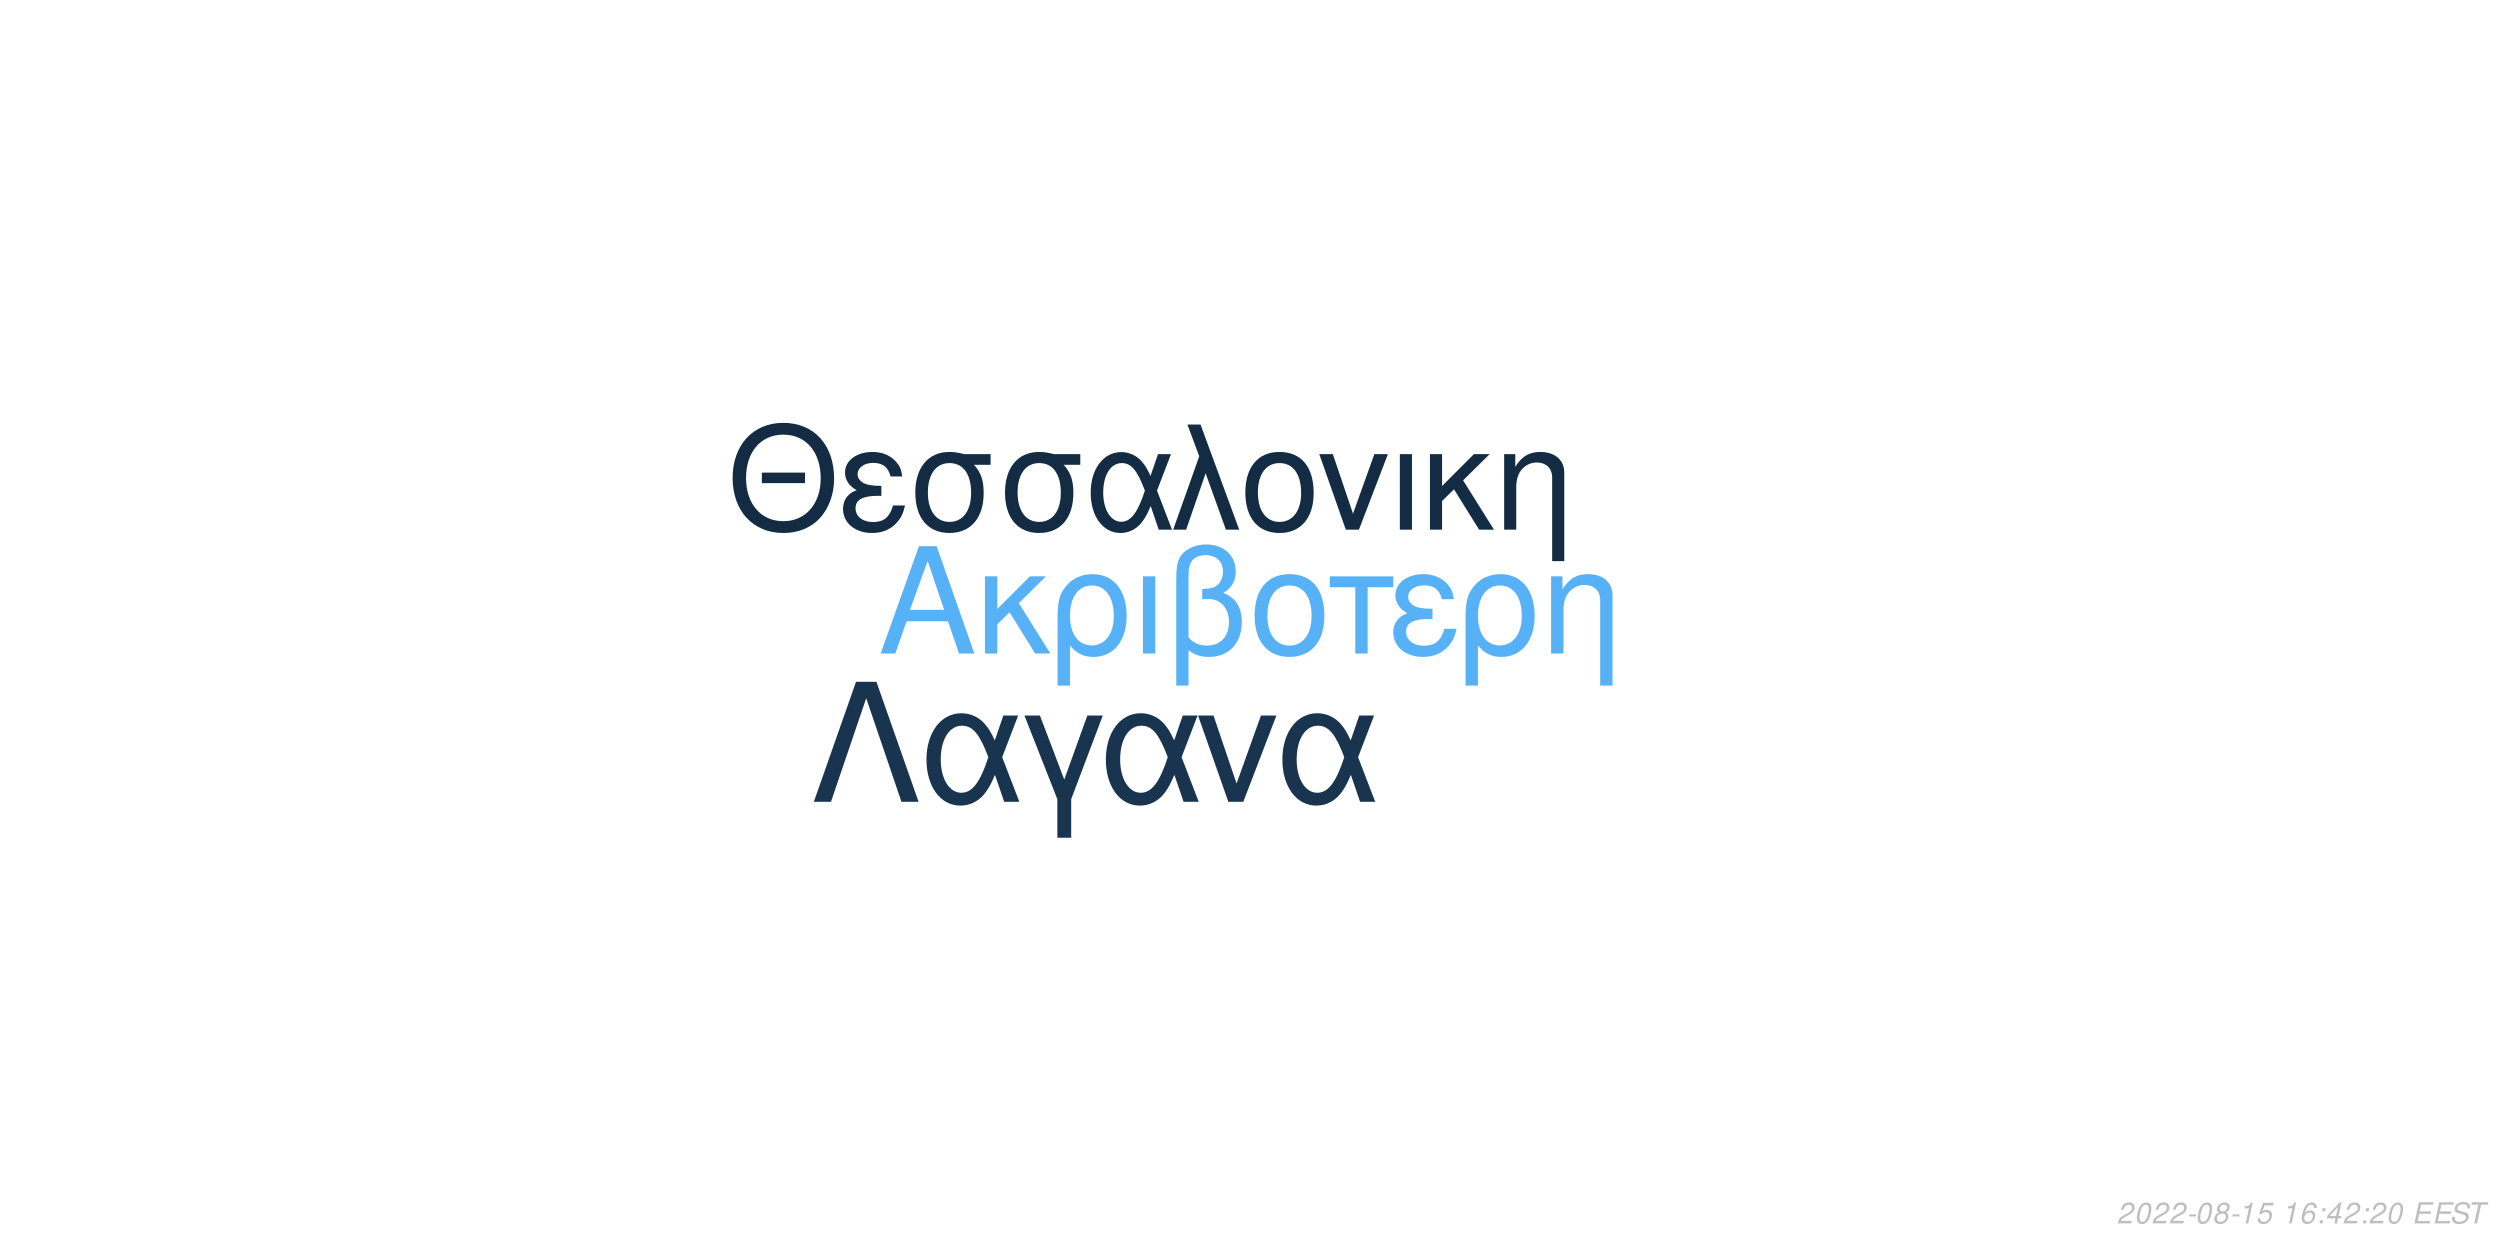
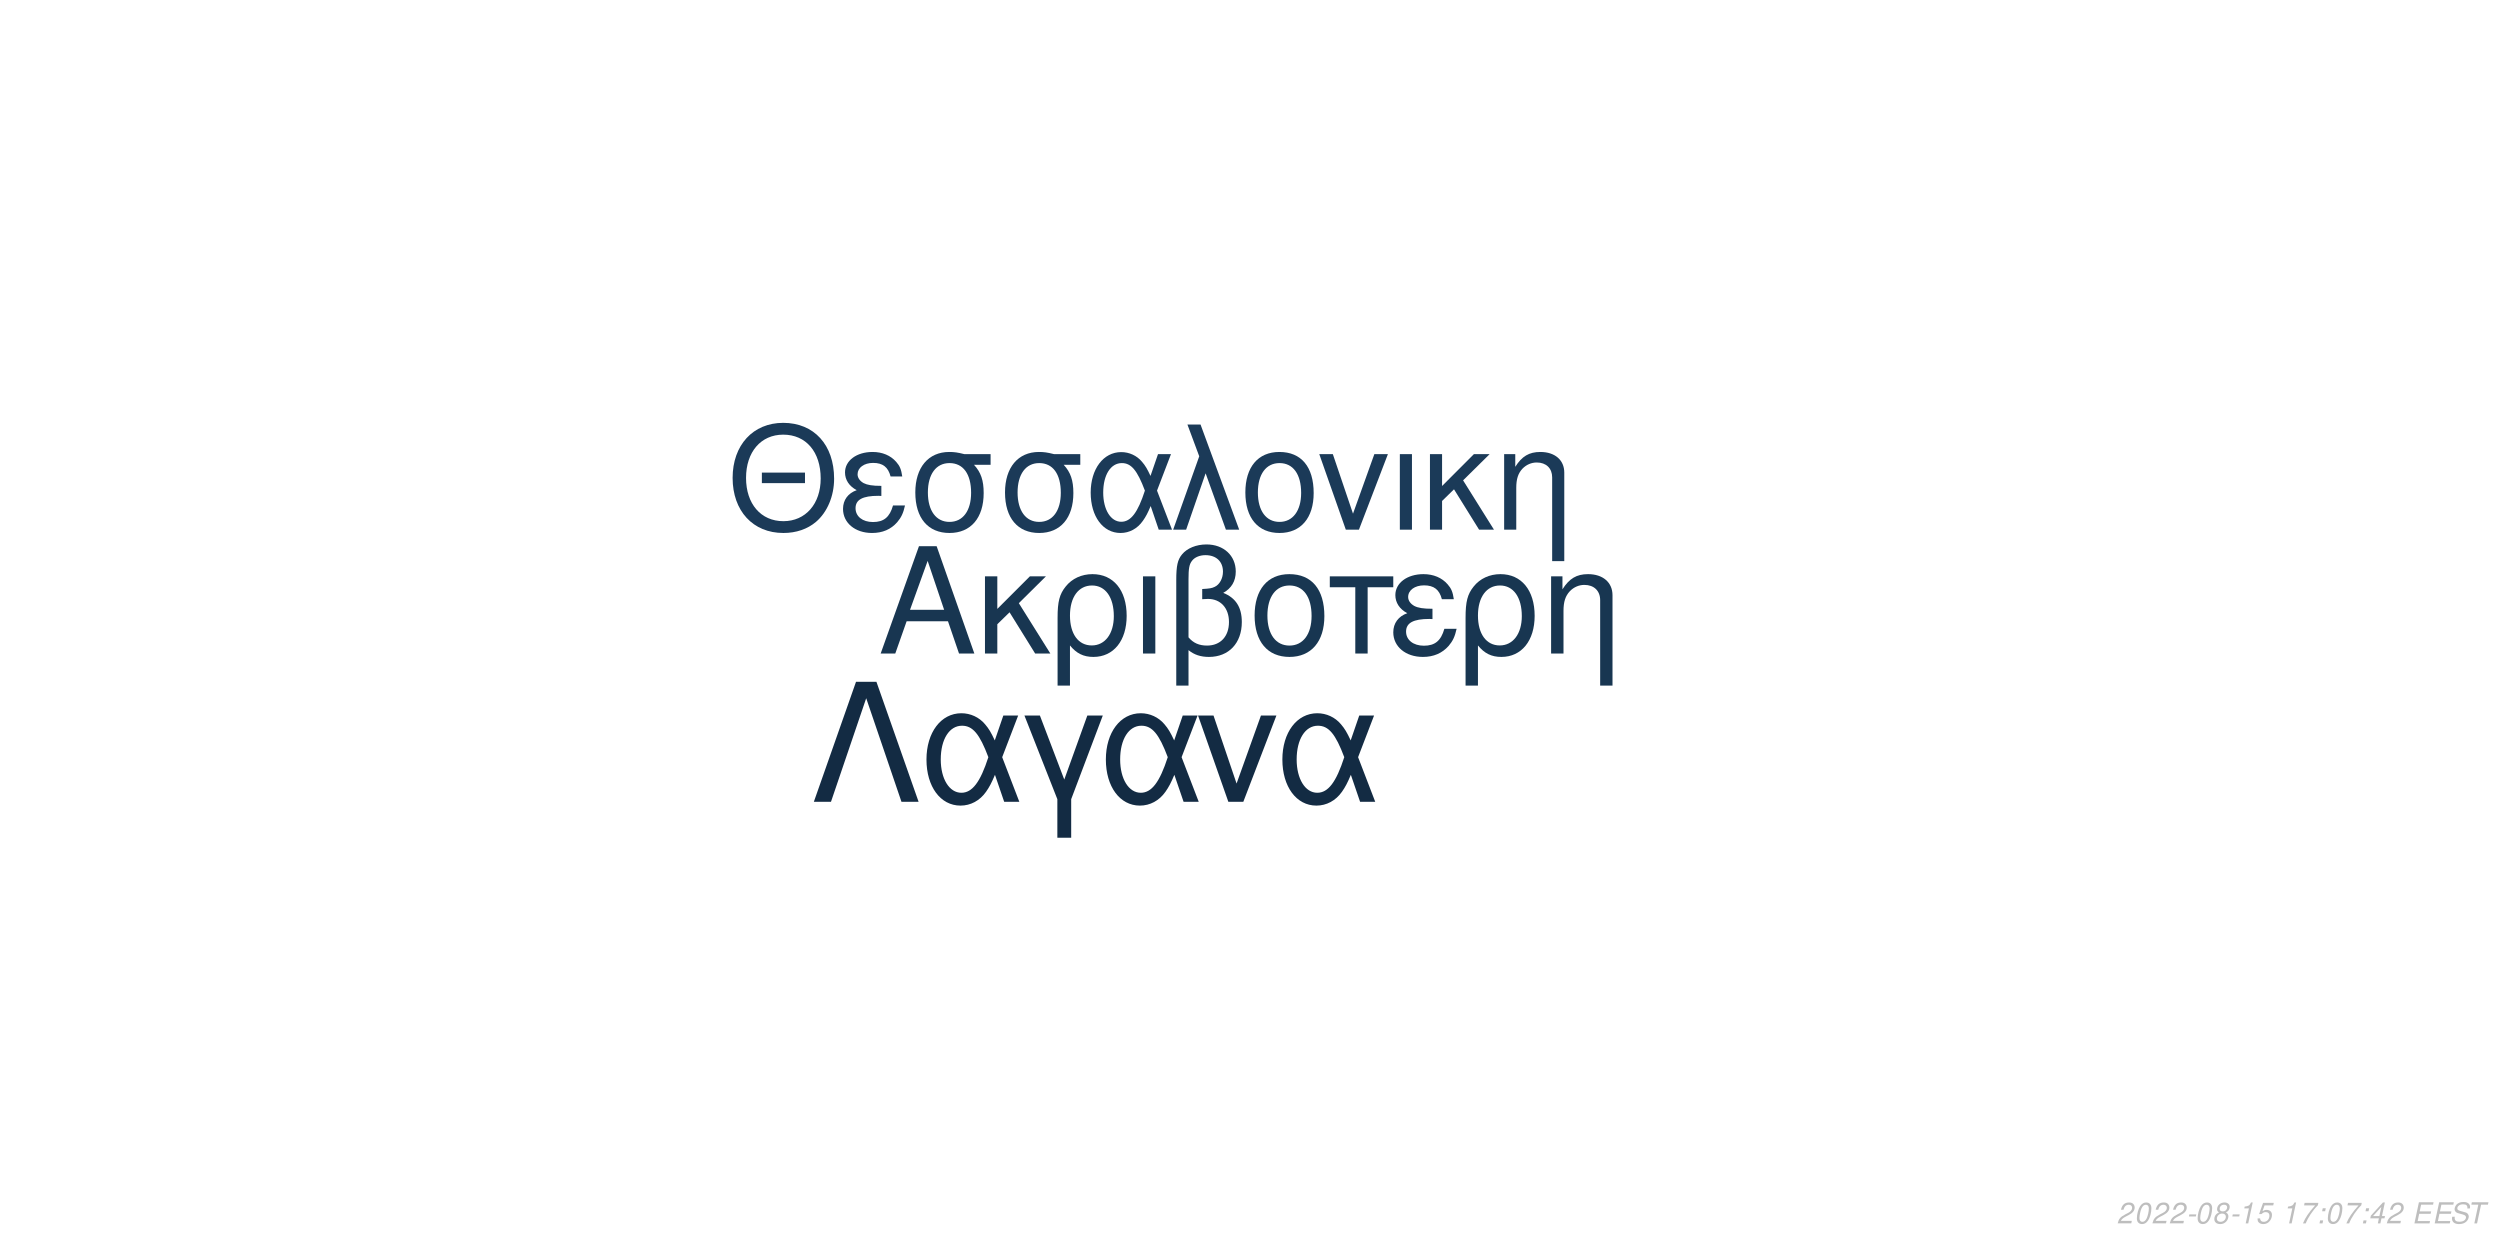
<svg xmlns="http://www.w3.org/2000/svg" xmlns:xlink="http://www.w3.org/1999/xlink" width="864pt" height="432pt" viewBox="0 0 864 432" version="1.1">
  <defs>
    <g>
      <symbol overflow="visible" id="glyph0-0">
        <path style="stroke:none;" d="" />
      </symbol>
      <symbol overflow="visible" id="glyph0-1">
        <path style="stroke:none;" d="M 24.125 -11.141 L 27.938 0 L 33.234 0 L 20.203 -37.094 L 14.094 -37.094 L 0.859 0 L 5.906 0 L 9.828 -11.141 Z M 22.797 -15.109 L 11 -15.109 L 17.094 -32.016 Z M 22.797 -15.109 " />
      </symbol>
      <symbol overflow="visible" id="glyph0-2">
        <path style="stroke:none;" d="M 7.172 -15.422 L 7.172 -26.672 L 2.906 -26.672 L 2.906 0 L 7.172 0 L 7.172 -10.125 L 11.406 -14.25 L 20.25 0 L 25.5 0 L 14.609 -17.406 L 23.969 -26.672 L 18.422 -26.672 Z M 7.172 -15.422 " />
      </symbol>
      <symbol overflow="visible" id="glyph0-3">
        <path style="stroke:none;" d="M 3 11.094 L 7.281 11.094 L 7.281 -2.797 C 9.516 -0.047 11.953 1.172 15.375 1.172 C 22.344 1.172 26.875 -4.422 26.875 -13.031 C 26.875 -21.891 22.297 -27.438 15.062 -27.438 C 11.297 -27.438 7.984 -25.906 5.797 -23.156 C 3.672 -20.516 3 -17.969 3 -12.359 Z M 14.906 -23.516 C 19.547 -23.516 22.438 -19.438 22.438 -12.922 C 22.438 -6.812 19.391 -2.797 14.812 -2.797 C 10.172 -2.797 7.281 -6.766 7.281 -13.125 C 7.281 -19.484 10.234 -23.516 14.906 -23.516 Z M 14.906 -23.516 " />
      </symbol>
      <symbol overflow="visible" id="glyph0-4">
        <path style="stroke:none;" d="M 3.516 0 L 7.781 0 L 7.781 -26.672 L 3.516 -26.672 Z M 3.516 0 " />
      </symbol>
      <symbol overflow="visible" id="glyph0-5">
        <path style="stroke:none;" d="M 4.016 11.094 L 8.25 11.094 L 8.25 -1.172 C 10.172 0.406 12.422 1.172 15.312 1.172 C 22.188 1.172 26.672 -3.609 26.672 -10.891 C 26.672 -15.984 24.578 -19.234 20.25 -20.969 C 23.109 -22.547 24.578 -25.031 24.578 -28.344 C 24.578 -33.844 20.406 -37.703 14.453 -37.703 C 10.938 -37.703 7.734 -36.391 6 -34.25 C 4.484 -32.422 4.016 -30.328 4.016 -25.391 Z M 8.25 -25.656 C 8.25 -29.359 8.5 -30.844 9.469 -32.062 C 10.375 -33.281 12.156 -34 14.094 -34 C 17.812 -34 20.156 -31.812 20.156 -28.297 C 20.156 -25.953 18.984 -23.812 17.297 -23.047 C 16.281 -22.547 15.469 -22.438 12.984 -22.297 L 12.984 -18.781 C 13.734 -18.828 14.344 -18.875 14.969 -18.875 C 19.344 -18.875 22.234 -15.719 22.234 -10.891 C 22.234 -5.906 19.281 -2.75 14.656 -2.75 C 11.953 -2.75 9.922 -3.609 8.25 -5.594 Z M 8.25 -25.656 " />
      </symbol>
      <symbol overflow="visible" id="glyph0-6">
        <path style="stroke:none;" d="M 14.094 -27.438 C 6.562 -27.438 2.094 -22.094 2.094 -13.125 C 2.094 -4.125 6.562 1.172 14.141 1.172 C 21.672 1.172 26.203 -4.172 26.203 -12.922 C 26.203 -22.188 21.828 -27.438 14.094 -27.438 Z M 14.141 -23.516 C 18.938 -23.516 21.781 -19.594 21.781 -12.984 C 21.781 -6.672 18.828 -2.75 14.141 -2.75 C 9.422 -2.75 6.516 -6.672 6.516 -13.125 C 6.516 -19.594 9.422 -23.516 14.141 -23.516 Z M 14.141 -23.516 " />
      </symbol>
      <symbol overflow="visible" id="glyph0-7">
        <path style="stroke:none;" d="M 7.891 0 L 12.156 0 L 12.156 -22.906 L 21.016 -22.906 L 21.016 -26.672 L -0.922 -26.672 L -0.922 -22.906 L 7.891 -22.906 Z M 7.891 0 " />
      </symbol>
      <symbol overflow="visible" id="glyph0-8">
        <path style="stroke:none;" d="M 14.562 -15.469 C 11.344 -15.469 9.562 -15.781 8.297 -16.438 C 6.922 -17.203 6.156 -18.328 6.156 -19.547 C 6.156 -21.891 8.453 -23.562 11.656 -23.562 C 15.062 -23.562 16.953 -22.094 17.812 -18.781 L 21.938 -18.781 C 21.578 -21.266 21.062 -22.5 19.797 -23.922 C 17.812 -26.203 14.906 -27.438 11.453 -27.438 C 5.797 -27.438 1.734 -24.375 1.734 -20.203 C 1.734 -17.609 3.156 -15.375 5.859 -13.938 C 2.797 -12.875 1.016 -10.484 1.016 -7.328 C 1.016 -2.391 5.297 1.172 11.25 1.172 C 14.969 1.172 17.906 -0.109 20.156 -2.641 C 21.578 -4.328 22.297 -5.797 22.906 -8.547 L 18.672 -8.547 C 17.5 -4.422 15.422 -2.703 11.609 -2.703 C 7.938 -2.703 5.438 -4.688 5.438 -7.578 C 5.438 -10.578 7.938 -11.953 13.484 -11.953 C 13.641 -11.953 14.094 -11.953 14.562 -11.906 Z M 14.562 -15.469 " />
      </symbol>
      <symbol overflow="visible" id="glyph0-9">
        <path style="stroke:none;" d="M 3.562 -26.672 L 3.562 0 L 7.844 0 L 7.844 -14.703 C 7.844 -17.906 8.5 -19.891 10.031 -21.531 C 11.406 -22.953 13.188 -23.719 15.062 -23.719 C 18.375 -23.719 20.516 -21.672 20.516 -18.469 L 20.516 11.094 L 24.781 11.094 L 24.781 -20.156 C 24.781 -24.578 21.469 -27.438 16.328 -27.438 C 12.359 -27.438 9.828 -25.906 7.484 -22.188 L 7.484 -26.672 Z M 3.562 -26.672 " />
      </symbol>
      <symbol overflow="visible" id="glyph1-0">
        <path style="stroke:none;" d="" />
      </symbol>
      <symbol overflow="visible" id="glyph1-1">
        <path style="stroke:none;" d="M 26.859 -19.734 L 11.953 -19.734 L 11.953 -16.094 L 26.859 -16.094 Z M 19.328 -36.922 C 8.922 -36.922 1.844 -29.25 1.844 -17.891 C 1.844 -6.484 8.875 1.141 19.391 1.141 C 23.812 1.141 27.703 -0.203 30.641 -2.688 C 34.578 -6.031 36.922 -11.656 36.922 -17.594 C 36.922 -29.297 30 -36.922 19.328 -36.922 Z M 19.328 -32.844 C 27.203 -32.844 32.281 -26.906 32.281 -17.688 C 32.281 -8.922 27.062 -2.938 19.391 -2.938 C 11.609 -2.938 6.484 -8.922 6.484 -17.891 C 6.484 -26.859 11.609 -32.844 19.328 -32.844 Z M 19.328 -32.844 " />
      </symbol>
      <symbol overflow="visible" id="glyph1-2">
        <path style="stroke:none;" d="M 14.25 -15.141 C 11.109 -15.141 9.375 -15.453 8.125 -16.094 C 6.781 -16.844 6.031 -17.938 6.031 -19.141 C 6.031 -21.422 8.266 -23.078 11.406 -23.078 C 14.75 -23.078 16.594 -21.625 17.438 -18.391 L 21.469 -18.391 C 21.125 -20.828 20.625 -22.031 19.391 -23.422 C 17.438 -25.656 14.594 -26.859 11.219 -26.859 C 5.688 -26.859 1.688 -23.875 1.688 -19.781 C 1.688 -17.234 3.094 -15.047 5.734 -13.656 C 2.734 -12.609 1 -10.266 1 -7.172 C 1 -2.344 5.188 1.141 11.016 1.141 C 14.656 1.141 17.547 -0.094 19.734 -2.594 C 21.125 -4.234 21.828 -5.688 22.422 -8.375 L 18.281 -8.375 C 17.141 -4.328 15.094 -2.641 11.359 -2.641 C 7.766 -2.641 5.328 -4.578 5.328 -7.422 C 5.328 -10.359 7.766 -11.703 13.203 -11.703 C 13.359 -11.703 13.797 -11.703 14.25 -11.656 Z M 14.25 -15.141 " />
      </symbol>
      <symbol overflow="visible" id="glyph1-3">
        <path style="stroke:none;" d="M 29 -26.109 L 19.938 -26.109 C 17.594 -26.703 16.438 -26.859 14.703 -26.859 C 7.469 -26.859 2.984 -21.469 2.984 -12.859 C 2.984 -4.031 7.375 1.141 14.797 1.141 C 22.172 1.141 26.609 -4.078 26.609 -12.656 C 26.609 -17.047 25.656 -19.828 23.266 -22.422 L 29 -22.422 Z M 14.797 -23.016 C 19.531 -23.016 22.266 -19.234 22.266 -12.75 C 22.266 -6.531 19.438 -2.688 14.797 -2.688 C 10.172 -2.688 7.328 -6.531 7.328 -12.859 C 7.328 -19.188 10.172 -23.016 14.797 -23.016 Z M 14.797 -23.016 " />
      </symbol>
      <symbol overflow="visible" id="glyph1-4">
        <path style="stroke:none;" d="M 29.344 -26.109 L 24.859 -26.109 L 22.266 -18.578 C 21.125 -21.031 20.484 -22.125 19.328 -23.469 C 17.547 -25.609 14.906 -26.812 12.156 -26.812 C 5.984 -26.812 1.594 -20.984 1.594 -12.812 C 1.594 -4.578 5.828 1.141 11.906 1.141 C 14.953 1.141 17.734 -0.344 19.625 -3.047 C 20.672 -4.531 21.281 -5.688 22.328 -8.172 L 25.109 0 L 29.703 0 L 24.516 -13.5 Z M 20.328 -13.5 C 17.891 -5.922 15.453 -2.734 12.156 -2.734 C 8.516 -2.734 5.922 -6.922 5.922 -12.812 C 5.922 -18.938 8.516 -23.016 12.359 -23.016 C 15.594 -23.016 17.688 -20.531 20.328 -13.5 Z M 20.328 -13.5 " />
      </symbol>
      <symbol overflow="visible" id="glyph1-5">
        <path style="stroke:none;" d="M 1.094 0 L 5.578 0 L 12.312 -19.484 L 19.328 0 L 23.922 0 L 10.562 -36.328 L 6.031 -36.328 L 10.109 -25.359 Z M 1.094 0 " />
      </symbol>
      <symbol overflow="visible" id="glyph1-6">
        <path style="stroke:none;" d="M 13.797 -26.859 C 6.422 -26.859 2.047 -21.625 2.047 -12.859 C 2.047 -4.031 6.422 1.141 13.859 1.141 C 21.234 1.141 25.656 -4.078 25.656 -12.656 C 25.656 -21.719 21.375 -26.859 13.797 -26.859 Z M 13.859 -23.016 C 18.531 -23.016 21.328 -19.188 21.328 -12.703 C 21.328 -6.531 18.438 -2.688 13.859 -2.688 C 9.219 -2.688 6.375 -6.531 6.375 -12.859 C 6.375 -19.188 9.219 -23.016 13.859 -23.016 Z M 13.859 -23.016 " />
      </symbol>
      <symbol overflow="visible" id="glyph1-7">
        <path style="stroke:none;" d="M 14.297 0 L 24.312 -26.109 L 19.625 -26.109 L 12.25 -5.531 L 5.281 -26.109 L 0.594 -26.109 L 9.766 0 Z M 14.297 0 " />
      </symbol>
      <symbol overflow="visible" id="glyph1-8">
        <path style="stroke:none;" d="M 3.438 0 L 7.625 0 L 7.625 -26.109 L 3.438 -26.109 Z M 3.438 0 " />
      </symbol>
      <symbol overflow="visible" id="glyph1-9">
        <path style="stroke:none;" d="M 7.031 -15.094 L 7.031 -26.109 L 2.844 -26.109 L 2.844 0 L 7.031 0 L 7.031 -9.922 L 11.156 -13.953 L 19.828 0 L 24.969 0 L 14.297 -17.047 L 23.469 -26.109 L 18.031 -26.109 Z M 7.031 -15.094 " />
      </symbol>
      <symbol overflow="visible" id="glyph1-10">
        <path style="stroke:none;" d="M 3.484 -26.109 L 3.484 0 L 7.672 0 L 7.672 -14.406 C 7.672 -17.547 8.328 -19.484 9.812 -21.078 C 11.156 -22.469 12.906 -23.219 14.75 -23.219 C 17.984 -23.219 20.078 -21.234 20.078 -18.094 L 20.078 10.859 L 24.266 10.859 L 24.266 -19.734 C 24.266 -24.062 21.031 -26.859 16 -26.859 C 12.109 -26.859 9.609 -25.359 7.328 -21.719 L 7.328 -26.109 Z M 3.484 -26.109 " />
      </symbol>
      <symbol overflow="visible" id="glyph2-0">
        <path style="stroke:none;" d="" />
      </symbol>
      <symbol overflow="visible" id="glyph2-1">
        <path style="stroke:none;" d="M 22.531 -41.484 L 15.484 -41.484 L 0.906 0 L 6.828 0 L 19 -35.797 L 31.188 0 L 37.109 0 Z M 22.531 -41.484 " />
      </symbol>
      <symbol overflow="visible" id="glyph2-2">
        <path style="stroke:none;" d="M 33.516 -29.812 L 28.391 -29.812 L 25.438 -21.219 C 24.125 -24.016 23.391 -25.266 22.078 -26.797 C 20.031 -29.25 17.016 -30.609 13.891 -30.609 C 6.828 -30.609 1.828 -23.953 1.828 -14.625 C 1.828 -5.234 6.656 1.312 13.594 1.312 C 17.078 1.312 20.266 -0.391 22.422 -3.469 C 23.609 -5.172 24.297 -6.484 25.5 -9.328 L 28.688 0 L 33.922 0 L 28 -15.422 Z M 23.219 -15.422 C 20.422 -6.766 17.641 -3.125 13.891 -3.125 C 9.734 -3.125 6.766 -7.906 6.766 -14.625 C 6.766 -21.625 9.734 -26.297 14.109 -26.297 C 17.812 -26.297 20.203 -23.453 23.219 -15.422 Z M 23.219 -15.422 " />
      </symbol>
      <symbol overflow="visible" id="glyph2-3">
        <path style="stroke:none;" d="M 12.062 12.406 L 16.844 12.406 L 16.844 -0.906 L 27.766 -29.812 L 22.422 -29.812 L 14.453 -7.688 L 6.031 -29.812 L 0.688 -29.812 L 12.062 -0.906 Z M 12.062 12.406 " />
      </symbol>
      <symbol overflow="visible" id="glyph2-4">
        <path style="stroke:none;" d="M 16.328 0 L 27.766 -29.812 L 22.422 -29.812 L 14 -6.312 L 6.031 -29.812 L 0.688 -29.812 L 11.156 0 Z M 16.328 0 " />
      </symbol>
      <symbol overflow="visible" id="glyph3-0">
        <path style="stroke:none;" d="" />
      </symbol>
      <symbol overflow="visible" id="glyph3-1">
        <path style="stroke:none;" d="M 5.234 -0.875 L 1.469 -0.875 C 1.641 -1.375 2.203 -1.891 3.109 -2.344 L 4.234 -2.938 C 5.562 -3.625 6.219 -4.469 6.219 -5.484 C 6.219 -5.938 6.062 -6.359 5.797 -6.656 C 5.469 -7.047 4.984 -7.234 4.312 -7.234 C 2.766 -7.234 1.891 -6.453 1.484 -4.734 L 2.375 -4.734 C 2.484 -5.188 2.609 -5.484 2.797 -5.75 C 3.094 -6.203 3.609 -6.453 4.188 -6.453 C 4.891 -6.453 5.344 -6.031 5.344 -5.375 C 5.344 -4.703 4.859 -4.094 4.016 -3.656 L 2.984 -3.125 C 1.234 -2.188 0.797 -1.656 0.344 -0.016 L 5.047 -0.016 Z M 5.234 -0.875 " />
      </symbol>
      <symbol overflow="visible" id="glyph3-2">
        <path style="stroke:none;" d="M 4.203 -7.234 C 3.375 -7.234 2.688 -6.812 2.125 -5.984 C 1.484 -5.047 0.984 -3.188 0.984 -1.734 C 0.984 -1.109 1.172 -0.562 1.484 -0.266 C 1.797 0.047 2.281 0.234 2.766 0.234 C 3.625 0.234 4.281 -0.156 4.859 -1.016 C 5.516 -1.953 6 -3.797 6 -5.266 C 6 -6.5 5.328 -7.234 4.203 -7.234 Z M 4.094 -6.453 C 4.734 -6.453 5.125 -5.984 5.125 -5.156 C 5.125 -4.203 4.781 -2.625 4.406 -1.812 C 3.984 -0.938 3.516 -0.547 2.875 -0.547 C 2.25 -0.547 1.875 -1.031 1.875 -1.828 C 1.875 -2.797 2.203 -4.344 2.594 -5.203 C 2.984 -6.047 3.453 -6.453 4.094 -6.453 Z M 4.094 -6.453 " />
      </symbol>
      <symbol overflow="visible" id="glyph3-3">
        <path style="stroke:none;" d="M 3.516 -3.125 L 1.125 -3.125 L 0.969 -2.406 L 3.359 -2.406 Z M 3.516 -3.125 " />
      </symbol>
      <symbol overflow="visible" id="glyph3-4">
        <path style="stroke:none;" d="M 4.766 -3.797 C 5.078 -3.969 5.234 -4.078 5.438 -4.234 C 5.812 -4.594 6.062 -5.172 6.062 -5.734 C 6.062 -6.625 5.344 -7.234 4.266 -7.234 C 2.812 -7.234 1.703 -6.219 1.703 -4.875 C 1.703 -4.406 1.875 -4.125 2.359 -3.812 C 1.297 -3.312 0.75 -2.516 0.75 -1.469 C 0.75 -0.438 1.547 0.234 2.812 0.234 C 3.656 0.234 4.359 -0.094 4.938 -0.734 C 5.359 -1.234 5.609 -1.859 5.609 -2.438 C 5.609 -3.047 5.312 -3.516 4.766 -3.797 Z M 4.109 -6.453 C 4.797 -6.453 5.188 -6.125 5.188 -5.578 C 5.188 -5.266 5.062 -4.922 4.859 -4.672 C 4.562 -4.312 4.188 -4.156 3.656 -4.156 C 2.984 -4.156 2.594 -4.453 2.594 -4.984 C 2.594 -5.859 3.203 -6.453 4.109 -6.453 Z M 3.453 -3.406 C 4.234 -3.406 4.734 -2.984 4.734 -2.312 C 4.734 -1.312 3.922 -0.547 2.875 -0.547 C 2.125 -0.547 1.625 -0.969 1.625 -1.625 C 1.625 -2.609 2.438 -3.406 3.453 -3.406 Z M 3.453 -3.406 " />
      </symbol>
      <symbol overflow="visible" id="glyph3-5">
        <path style="stroke:none;" d="M 3.703 -5.188 L 2.594 0 L 3.469 0 L 5.016 -7.234 L 4.438 -7.234 C 3.906 -6.156 3.688 -6.016 2.234 -5.812 L 2.109 -5.188 Z M 3.703 -5.188 " />
      </symbol>
      <symbol overflow="visible" id="glyph3-6">
        <path style="stroke:none;" d="M 6.297 -7.094 L 2.594 -7.094 L 1.234 -3.234 L 2.047 -3.234 C 2.656 -3.766 2.938 -3.906 3.531 -3.906 C 4.328 -3.906 4.797 -3.453 4.797 -2.688 C 4.797 -1.438 3.969 -0.547 2.828 -0.547 C 2.031 -0.547 1.609 -0.938 1.578 -1.734 L 0.703 -1.734 L 0.703 -1.516 C 0.703 -0.938 0.844 -0.547 1.188 -0.266 C 1.562 0.062 2.078 0.234 2.703 0.234 C 3.656 0.234 4.391 -0.156 4.984 -0.922 C 5.422 -1.5 5.672 -2.234 5.672 -2.953 C 5.672 -4 4.938 -4.672 3.812 -4.672 C 3.328 -4.672 2.906 -4.547 2.406 -4.234 L 3.109 -6.219 L 6.109 -6.219 Z M 6.297 -7.094 " />
      </symbol>
      <symbol overflow="visible" id="glyph3-7">
        <path style="stroke:none;" d="" />
      </symbol>
      <symbol overflow="visible" id="glyph3-8">
-         <path style="stroke:none;" d="M 6.125 -5.344 L 6.141 -5.625 C 6.141 -6.609 5.453 -7.234 4.391 -7.234 C 3.438 -7.234 2.641 -6.719 2.016 -5.703 C 1.422 -4.781 0.938 -2.953 0.938 -1.688 C 0.938 -0.516 1.688 0.234 2.859 0.234 C 3.703 0.234 4.438 -0.156 5 -0.875 C 5.406 -1.422 5.672 -2.156 5.672 -2.766 C 5.672 -3.812 4.969 -4.5 3.906 -4.5 C 3.234 -4.5 2.672 -4.234 2.094 -3.625 C 2.406 -5.375 3.234 -6.453 4.25 -6.453 C 4.703 -6.453 5.062 -6.234 5.172 -5.844 C 5.203 -5.719 5.234 -5.578 5.25 -5.344 Z M 3.656 -3.734 C 4.344 -3.734 4.797 -3.281 4.797 -2.625 C 4.797 -1.469 3.984 -0.547 2.984 -0.547 C 2.297 -0.547 1.812 -1.047 1.812 -1.766 C 1.812 -2.859 2.625 -3.734 3.656 -3.734 Z M 3.656 -3.734 " />
+         <path style="stroke:none;" d="M 6.703 -7.094 L 1.953 -7.094 L 1.766 -6.219 L 5.594 -6.219 C 3.344 -3.688 2.266 -2.109 1.375 0 L 2.344 0 C 3.031 -1.906 4.828 -4.594 6.547 -6.281 Z M 6.703 -7.094 " />
      </symbol>
      <symbol overflow="visible" id="glyph3-9">
        <path style="stroke:none;" d="M 2.359 -1.031 L 1.312 -1.031 L 1.094 0 L 2.141 0 Z M 3.266 -5.234 L 2.219 -5.234 L 2 -4.203 L 3.047 -4.203 Z M 3.266 -5.234 " />
      </symbol>
      <symbol overflow="visible" id="glyph3-10">
        <path style="stroke:none;" d="M 3.625 -1.75 L 3.266 0 L 4.141 0 L 4.516 -1.75 L 5.562 -1.75 L 5.734 -2.531 L 4.688 -2.531 L 5.688 -7.234 L 5.016 -7.234 L 0.844 -2.672 L 0.641 -1.75 Z M 3.797 -2.531 L 1.594 -2.531 L 4.469 -5.703 Z M 3.797 -2.531 " />
      </symbol>
      <symbol overflow="visible" id="glyph3-11">
        <path style="stroke:none;" d="M 2.547 -3.312 L 6.5 -3.312 L 6.688 -4.141 L 2.719 -4.141 L 3.219 -6.469 L 7.344 -6.469 L 7.516 -7.297 L 2.453 -7.297 L 0.906 0 L 6.125 0 L 6.297 -0.812 L 2.016 -0.812 Z M 2.547 -3.312 " />
      </symbol>
      <symbol overflow="visible" id="glyph3-12">
        <path style="stroke:none;" d="M 7.062 -5.156 C 7.125 -5.438 7.141 -5.562 7.141 -5.703 C 7.141 -6.156 6.938 -6.594 6.594 -6.891 C 6.188 -7.25 5.656 -7.406 4.875 -7.406 C 3.844 -7.406 3.047 -7.125 2.5 -6.562 C 2.094 -6.141 1.781 -5.438 1.781 -4.922 C 1.781 -4.297 2.219 -3.766 2.891 -3.562 L 4.594 -3.094 C 5.406 -2.859 5.734 -2.578 5.734 -2.094 C 5.734 -1.781 5.547 -1.406 5.266 -1.141 C 4.844 -0.766 4.266 -0.578 3.453 -0.578 C 2.328 -0.578 1.812 -0.984 1.812 -1.906 C 1.812 -2.047 1.812 -2.125 1.844 -2.312 L 0.984 -2.312 C 0.906 -2.062 0.891 -1.906 0.891 -1.688 C 0.891 -0.484 1.797 0.234 3.297 0.234 C 4.359 0.234 5.234 -0.062 5.812 -0.609 C 6.344 -1.078 6.688 -1.797 6.688 -2.375 C 6.688 -2.641 6.609 -2.906 6.453 -3.156 C 6.234 -3.5 5.938 -3.703 5.469 -3.828 L 3.75 -4.312 C 2.984 -4.547 2.734 -4.734 2.734 -5.188 C 2.734 -5.547 2.875 -5.844 3.188 -6.109 C 3.547 -6.438 4.031 -6.594 4.703 -6.594 C 5.266 -6.594 5.688 -6.484 5.906 -6.297 C 6.094 -6.125 6.219 -5.797 6.219 -5.516 C 6.219 -5.422 6.203 -5.344 6.188 -5.156 Z M 7.062 -5.156 " />
      </symbol>
      <symbol overflow="visible" id="glyph3-13">
        <path style="stroke:none;" d="M 4.938 -6.469 L 7.312 -6.469 L 7.484 -7.297 L 1.75 -7.297 L 1.578 -6.469 L 3.984 -6.469 L 2.609 0 L 3.547 0 Z M 4.938 -6.469 " />
      </symbol>
    </g>
  </defs>
  <g id="surface1">
    <rect x="0" y="0" width="864" height="432" style="fill:rgb(100%,100%,100%);fill-opacity:1;stroke:none;" />
-     <g style="fill:rgb(33.725%,69.412%,96.863%);fill-opacity:1;">
+     <g style="fill:rgb(9.412%,21.176%,31.765%);fill-opacity:1;">
      <use xlink:href="#glyph0-1" x="303.5" y="225.861" />
      <use xlink:href="#glyph0-2" x="337.5" y="225.861" />
      <use xlink:href="#glyph0-3" x="362.5" y="225.861" />
      <use xlink:href="#glyph0-4" x="391.5" y="225.861" />
      <use xlink:href="#glyph0-5" x="402.5" y="225.861" />
      <use xlink:href="#glyph0-6" x="431.5" y="225.861" />
      <use xlink:href="#glyph0-7" x="460.5" y="225.861" />
      <use xlink:href="#glyph0-8" x="480.5" y="225.861" />
      <use xlink:href="#glyph0-3" x="503.5" y="225.861" />
      <use xlink:href="#glyph0-9" x="532.5" y="225.861" />
    </g>
-     <g style="fill:rgb(7.451%,17.255%,26.667%);fill-opacity:1;">
+     <g style="fill:rgb(10.588%,22.745%,34.51%);fill-opacity:1;">
      <use xlink:href="#glyph1-1" x="251.348" y="183.058" />
      <use xlink:href="#glyph1-2" x="290.348" y="183.058" />
      <use xlink:href="#glyph1-3" x="313.348" y="183.058" />
      <use xlink:href="#glyph1-3" x="344.348" y="183.058" />
      <use xlink:href="#glyph1-4" x="375.348" y="183.058" />
      <use xlink:href="#glyph1-5" x="404.348" y="183.058" />
      <use xlink:href="#glyph1-6" x="428.348" y="183.058" />
      <use xlink:href="#glyph1-7" x="455.348" y="183.058" />
      <use xlink:href="#glyph1-8" x="480.348" y="183.058" />
      <use xlink:href="#glyph1-9" x="491.348" y="183.058" />
      <use xlink:href="#glyph1-10" x="516.348" y="183.058" />
    </g>
-     <g style="fill:rgb(9.412%,20.392%,30.98%);fill-opacity:1;">
+     <g style="fill:rgb(7.451%,16.863%,26.275%);fill-opacity:1;">
      <use xlink:href="#glyph2-1" x="280.359" y="277.105" />
      <use xlink:href="#glyph2-2" x="318.359" y="277.105" />
      <use xlink:href="#glyph2-3" x="353.359" y="277.105" />
      <use xlink:href="#glyph2-2" x="380.359" y="277.105" />
      <use xlink:href="#glyph2-4" x="413.359" y="277.105" />
      <use xlink:href="#glyph2-2" x="441.359" y="277.105" />
    </g>
    <g style="fill:rgb(74.51%,74.51%,74.51%);fill-opacity:1;">
      <use xlink:href="#glyph3-1" x="731.52" y="422.81" />
      <use xlink:href="#glyph3-2" x="737.52" y="422.81" />
      <use xlink:href="#glyph3-1" x="743.52" y="422.81" />
      <use xlink:href="#glyph3-1" x="749.52" y="422.81" />
      <use xlink:href="#glyph3-3" x="755.52" y="422.81" />
      <use xlink:href="#glyph3-2" x="758.52" y="422.81" />
      <use xlink:href="#glyph3-4" x="764.52" y="422.81" />
      <use xlink:href="#glyph3-3" x="770.52" y="422.81" />
      <use xlink:href="#glyph3-5" x="773.52" y="422.81" />
      <use xlink:href="#glyph3-6" x="779.52" y="422.81" />
      <use xlink:href="#glyph3-7" x="785.52" y="422.81" />
      <use xlink:href="#glyph3-5" x="788.52" y="422.81" />
      <use xlink:href="#glyph3-8" x="794.52" y="422.81" />
      <use xlink:href="#glyph3-9" x="800.52" y="422.81" />
-       <use xlink:href="#glyph3-10" x="803.52" y="422.81" />
-       <use xlink:href="#glyph3-1" x="809.52" y="422.81" />
+       <use xlink:href="#glyph3-2" x="803.52" y="422.81" />
+       <use xlink:href="#glyph3-8" x="809.52" y="422.81" />
      <use xlink:href="#glyph3-9" x="815.52" y="422.81" />
-       <use xlink:href="#glyph3-1" x="818.52" y="422.81" />
-       <use xlink:href="#glyph3-2" x="824.52" y="422.81" />
+       <use xlink:href="#glyph3-10" x="818.52" y="422.81" />
+       <use xlink:href="#glyph3-1" x="824.52" y="422.81" />
      <use xlink:href="#glyph3-7" x="830.52" y="422.81" />
      <use xlink:href="#glyph3-11" x="833.52" y="422.81" />
      <use xlink:href="#glyph3-11" x="840.52" y="422.81" />
      <use xlink:href="#glyph3-12" x="846.52" y="422.81" />
      <use xlink:href="#glyph3-13" x="852.52" y="422.81" />
    </g>
  </g>
</svg>
